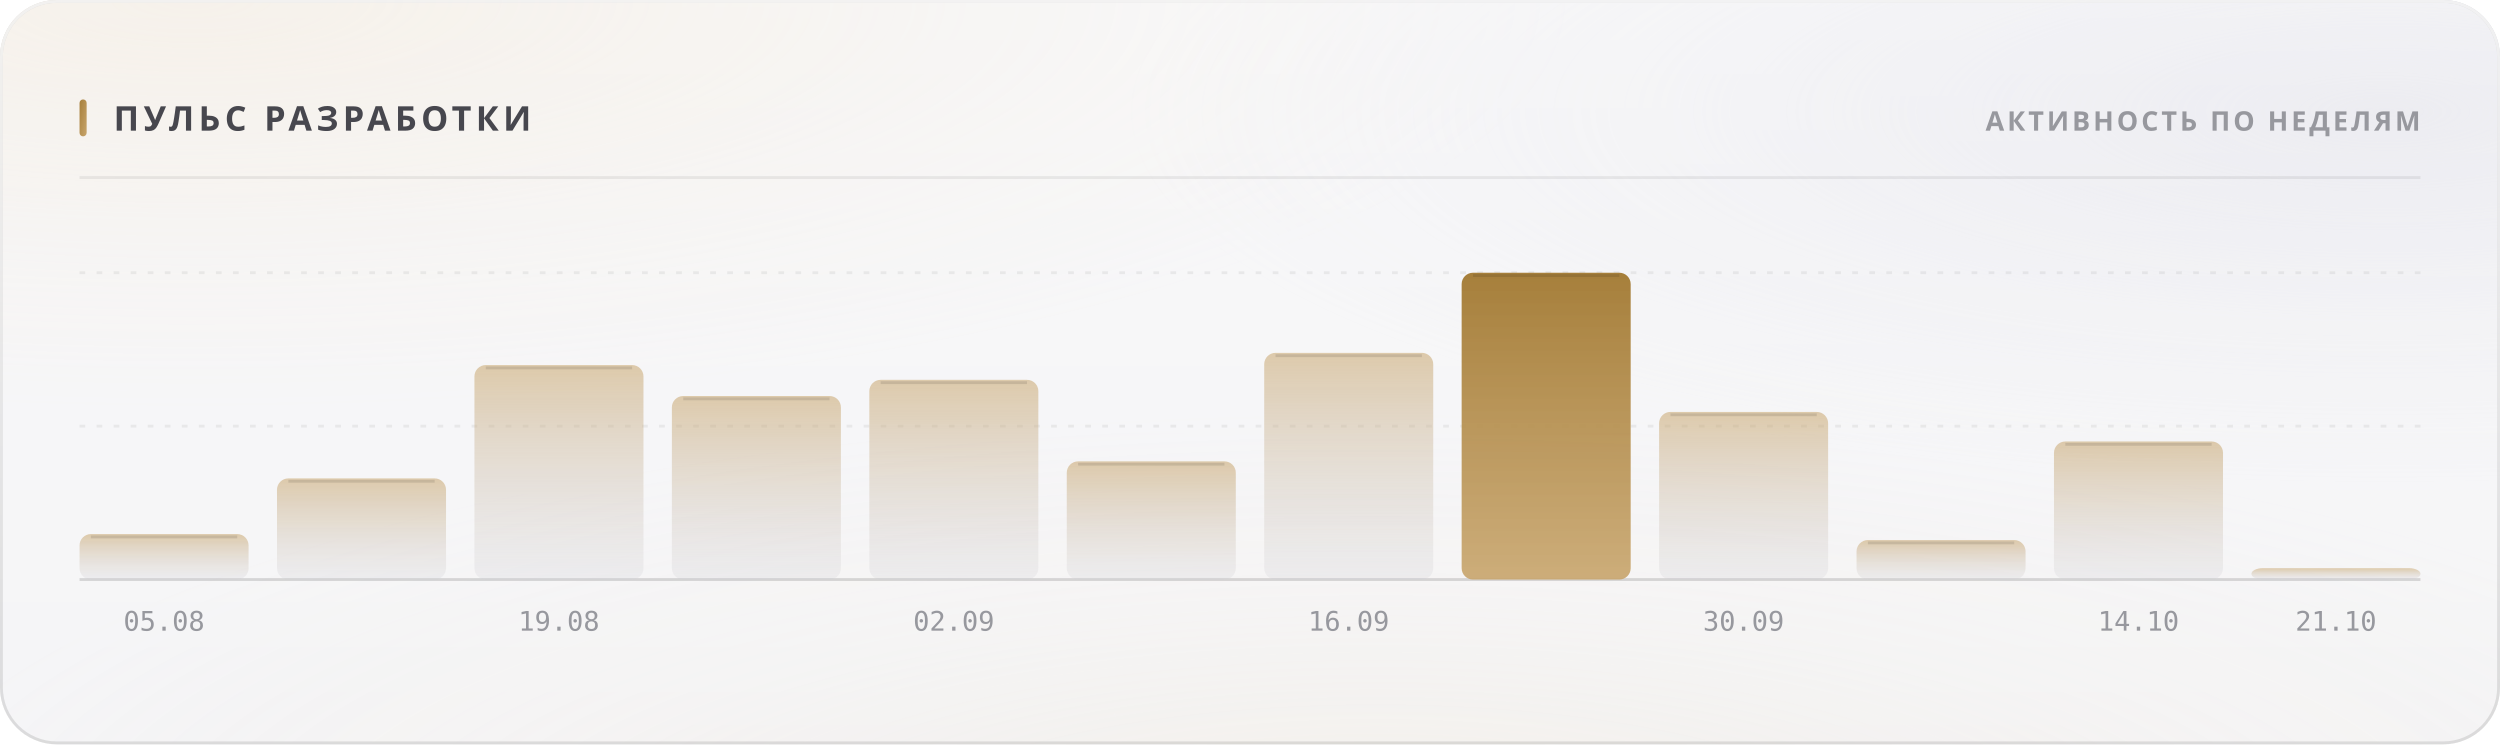
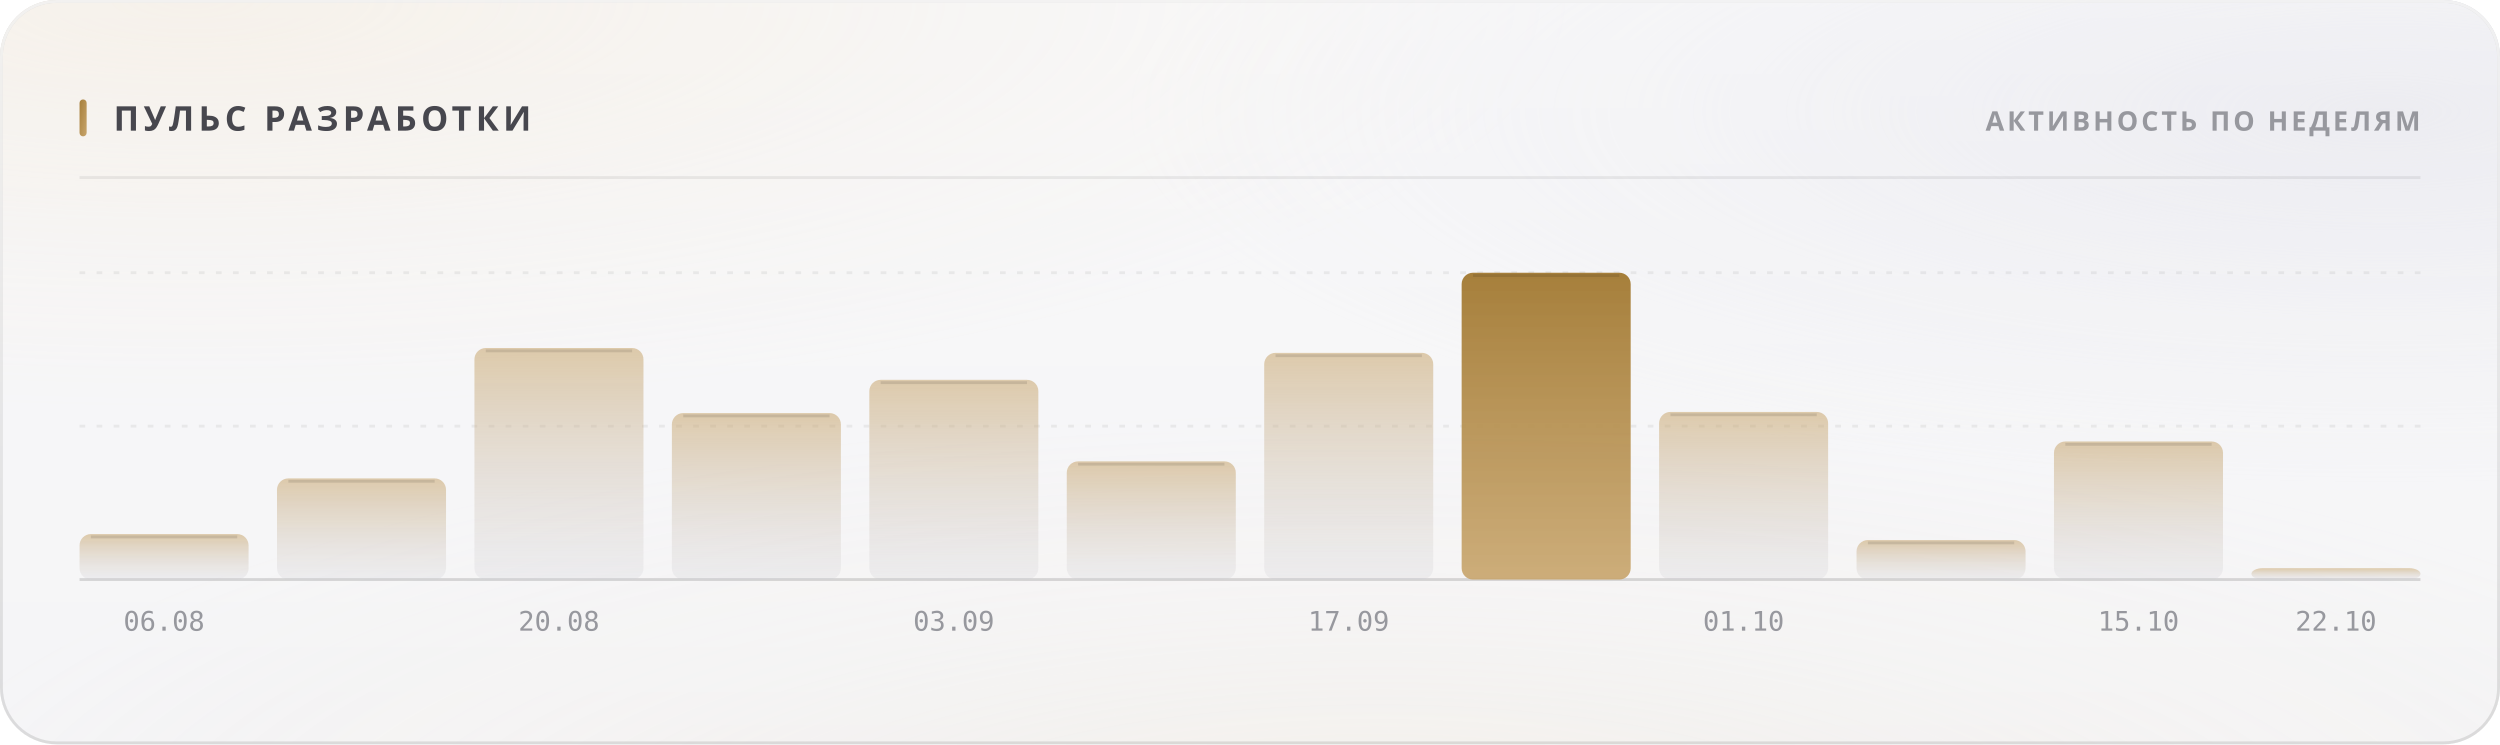
<svg xmlns="http://www.w3.org/2000/svg" width="880" height="262" viewBox="0 0 880 262" role="img">
  <style>
  text { font-family: -apple-system, BlinkMacSystemFont, 'Segoe UI', 'Noto Sans', Helvetica, Arial, sans-serif; }
  .mono { font-family: ui-monospace, 'SF Mono', 'Cascadia Mono', 'DejaVu Sans Mono', Menlo, Consolas, monospace; font-variant-numeric: tabular-nums; }
  .caps { letter-spacing: .1em; text-transform: uppercase; }

  @keyframes sheen  { from { transform: translateX(-120%); } to { transform: translateX(260%); } }
  @keyframes rise   { from { opacity: 0; transform: translateY(6px); } to { opacity: 1; transform: none; } }
  @keyframes slide  { from { opacity: 0; transform: translateX(-8px); } to { opacity: 1; transform: none; } }
  @keyframes grow   { from { transform: scaleY(0); } to { transform: scaleY(1); } }
  @keyframes widen  { from { transform: scaleX(0); } to { transform: scaleX(1); } }
  @keyframes draw   { from { stroke-dashoffset: 200; } to { stroke-dashoffset: 0; } }

  .sheen { animation: sheen 5.5s cubic-bezier(.45,0,.2,1) infinite; }
  .rise  { animation: rise .5s cubic-bezier(.16,1,.3,1) both; }
  .slide { animation: slide .42s cubic-bezier(.16,1,.3,1) both; }
  .bar   { transform-box: fill-box; transform-origin: 50% 100%;
           animation: grow .62s cubic-bezier(.16,1,.3,1) both; }
  .fill  { transform-box: fill-box; transform-origin: 0% 50%;
           animation: widen .8s cubic-bezier(.16,1,.3,1) both; }
  /* The hidden start state lives in the keyframes, never in the static rule.
     A renderer that ignores CSS animations then falls back to the FINISHED
     state — a drawn line, visible text — instead of an empty panel. */
  .spark { stroke-dasharray: 200;
           animation: draw 1.1s cubic-bezier(.16,1,.3,1) both; }

  @media (prefers-reduced-motion: reduce) {
    .sheen { animation: none; opacity: 0; }
    .rise, .slide, .bar, .fill, .spark { animation: none; opacity: 1; transform: none;
                                         stroke-dashoffset: 0; }
  }</style>
  <defs>
    <filter id="grain5" x="0" y="0" width="100%" height="100%">
      <feTurbulence type="fractalNoise" baseFrequency="0.85" numOctaves="3" stitchTiles="stitch" />
      <feColorMatrix type="saturate" values="0" />
    </filter>
    <linearGradient id="accent1" x1="0" y1="0" x2="1" y2="1">
      <stop offset="0%" stop-color="#a67f3b" />
      <stop offset="100%" stop-color="#c8a56c" />
    </linearGradient>
    <radialGradient id="aurora6" cx="0.08" cy="0" r="0.55">
      <stop offset="0%" stop-color="#e7c99a" stop-opacity="0.28" />
      <stop offset="55%" stop-color="#e7c99a" stop-opacity="0.098" />
      <stop offset="100%" stop-color="#e7c99a" stop-opacity="0" />
    </radialGradient>
    <radialGradient id="aurora7" cx="0.95" cy="0.15" r="0.5">
      <stop offset="0%" stop-color="#ccccdb" stop-opacity="0.45" />
      <stop offset="55%" stop-color="#ccccdb" stop-opacity="0.158" />
      <stop offset="100%" stop-color="#ccccdb" stop-opacity="0" />
    </radialGradient>
    <radialGradient id="aurora8" cx="0.55" cy="1.15" r="0.6">
      <stop offset="0%" stop-color="#ead4b3" stop-opacity="0.2" />
      <stop offset="55%" stop-color="#ead4b3" stop-opacity="0.07" />
      <stop offset="100%" stop-color="#ead4b3" stop-opacity="0" />
    </radialGradient>
    <linearGradient id="glass2" x1="0" y1="0" x2="0" y2="1">
      <stop offset="0%" stop-color="#ffffff" stop-opacity="0.42" />
      <stop offset="100%" stop-color="#ffffff" stop-opacity="0.16" />
    </linearGradient>
    <linearGradient id="rim3" x1="0" y1="0" x2="0" y2="1">
      <stop offset="0%" stop-color="#ffffff" stop-opacity="0.7" />
      <stop offset="100%" stop-color="#ffffff" stop-opacity="0.15" />
    </linearGradient>
    <linearGradient id="spec4" x1="0" y1="0" x2="1" y2="0">
      <stop offset="0%" stop-color="#ffffff" stop-opacity="0" />
      <stop offset="35%" stop-color="#ffffff" stop-opacity="0.72" />
      <stop offset="70%" stop-color="#ffffff" stop-opacity="0.252" />
      <stop offset="100%" stop-color="#ffffff" stop-opacity="0" />
    </linearGradient>
    <linearGradient id="barfill9" x1="0" y1="0" x2="0" y2="1">
      <stop offset="0%" stop-color="#c8a56c" stop-opacity="0.55" />
      <stop offset="100%" stop-color="#cdcdd4" stop-opacity="0.22" />
    </linearGradient>
    <linearGradient id="barfill10" x1="0" y1="0" x2="0" y2="1">
      <stop offset="0%" stop-color="#c8a56c" stop-opacity="0.55" />
      <stop offset="100%" stop-color="#cdcdd4" stop-opacity="0.22" />
    </linearGradient>
    <linearGradient id="barfill11" x1="0" y1="0" x2="0" y2="1">
      <stop offset="0%" stop-color="#c8a56c" stop-opacity="0.55" />
      <stop offset="100%" stop-color="#cdcdd4" stop-opacity="0.22" />
    </linearGradient>
    <linearGradient id="barfill12" x1="0" y1="0" x2="0" y2="1">
      <stop offset="0%" stop-color="#c8a56c" stop-opacity="0.55" />
      <stop offset="100%" stop-color="#cdcdd4" stop-opacity="0.22" />
    </linearGradient>
    <linearGradient id="barfill13" x1="0" y1="0" x2="0" y2="1">
      <stop offset="0%" stop-color="#c8a56c" stop-opacity="0.55" />
      <stop offset="100%" stop-color="#cdcdd4" stop-opacity="0.22" />
    </linearGradient>
    <linearGradient id="barfill14" x1="0" y1="0" x2="0" y2="1">
      <stop offset="0%" stop-color="#c8a56c" stop-opacity="0.55" />
      <stop offset="100%" stop-color="#cdcdd4" stop-opacity="0.22" />
    </linearGradient>
    <linearGradient id="barfill15" x1="0" y1="0" x2="0" y2="1">
      <stop offset="0%" stop-color="#c8a56c" stop-opacity="0.55" />
      <stop offset="100%" stop-color="#cdcdd4" stop-opacity="0.22" />
    </linearGradient>
    <linearGradient id="barfill16" x1="0" y1="0" x2="0" y2="1">
      <stop offset="0%" stop-color="#a67f3b" stop-opacity="1" />
      <stop offset="100%" stop-color="#c8a56c" stop-opacity="0.9" />
    </linearGradient>
    <linearGradient id="barfill17" x1="0" y1="0" x2="0" y2="1">
      <stop offset="0%" stop-color="#c8a56c" stop-opacity="0.55" />
      <stop offset="100%" stop-color="#cdcdd4" stop-opacity="0.22" />
    </linearGradient>
    <linearGradient id="barfill18" x1="0" y1="0" x2="0" y2="1">
      <stop offset="0%" stop-color="#c8a56c" stop-opacity="0.55" />
      <stop offset="100%" stop-color="#cdcdd4" stop-opacity="0.22" />
    </linearGradient>
    <linearGradient id="barfill19" x1="0" y1="0" x2="0" y2="1">
      <stop offset="0%" stop-color="#c8a56c" stop-opacity="0.55" />
      <stop offset="100%" stop-color="#cdcdd4" stop-opacity="0.22" />
    </linearGradient>
    <linearGradient id="barfill20" x1="0" y1="0" x2="0" y2="1">
      <stop offset="0%" stop-color="#c8a56c" stop-opacity="0.55" />
      <stop offset="100%" stop-color="#cdcdd4" stop-opacity="0.22" />
    </linearGradient>
  </defs>
  <rect width="880" height="262" rx="20" fill="#f3f3f5" />
  <rect width="880" height="262" rx="20" fill="url(#aurora6)" />
  <rect width="880" height="262" rx="20" fill="url(#aurora7)" />
  <rect width="880" height="262" rx="20" fill="url(#aurora8)" />
  <rect width="880" height="262" rx="20" fill="url(#glass2)" />
  <rect width="880" height="262" rx="20" filter="url(#grain5)" opacity="0.06" style="mix-blend-mode:overlay" />
  <rect x=".5" y=".5" width="879" height="261" rx="19.5" fill="none" stroke="rgba(10,10,12,0.14)" />
  <rect x=".5" y=".5" width="879" height="261" rx="19.5" fill="none" stroke="url(#rim3)" />
  <path d="M20 1 H860" stroke="url(#spec4)" stroke-width="1.2" fill="none" />
  <rect x="28" y="35" width="2.5" height="13" rx="1.25" fill="url(#accent1)" />
  <text x="40" y="46" font-size="12" font-weight="700" fill="#47474e" letter-spacing="0.13em">ПУЛЬС РАЗРАБОТКИ</text>
  <text x="852" y="46" font-size="9.5" font-weight="600" fill="#97989e" text-anchor="end" letter-spacing="0.11em">АКТИВНОСТЬ ПО НЕДЕЛЯМ</text>
  <path d="M28 62.5 H852" stroke="rgba(10,10,12,0.07)" stroke-width="1" />
  <path d="M28 150.0 H852" stroke="rgba(10,10,12,0.06)" stroke-width="1" stroke-dasharray="2 4" />
  <path d="M28 96.0 H852" stroke="rgba(10,10,12,0.06)" stroke-width="1" stroke-dasharray="2 4" />
  <path d="M28 204 H852" stroke="rgba(10,10,12,0.14)" stroke-width="1" />
  <rect class="bar" x="28.0" y="188.0" width="59.5" height="16.0" rx="4" fill="url(#barfill9)" opacity="1" style="animation-delay:0s" />
  <path d="M32.0 189.0 H83.5" stroke="rgba(10,10,12,0.11)" stroke-width="1" />
-   <text x="57.75" y="222" font-size="9.5" font-weight="400" fill="#97989e" text-anchor="middle" class="mono">05.08</text>
+   <text x="57.75" y="222" font-size="9.5" font-weight="400" fill="#97989e" text-anchor="middle" class="mono">06.08</text>
  <rect class="bar" x="97.5" y="168.4" width="59.5" height="35.6" rx="4" fill="url(#barfill10)" opacity="1" style="animation-delay:0.038s" />
  <path d="M101.5 169.4 H153.0" stroke="rgba(10,10,12,0.11)" stroke-width="1" />
-   <rect class="bar" x="167.0" y="128.5" width="59.5" height="75.5" rx="4" fill="url(#barfill11)" opacity="1" style="animation-delay:0.076s" />
-   <path d="M171.0 129.5 H222.5" stroke="rgba(10,10,12,0.11)" stroke-width="1" />
-   <text x="196.75" y="222" font-size="9.5" font-weight="400" fill="#97989e" text-anchor="middle" class="mono">19.08</text>
-   <rect class="bar" x="236.5" y="139.4" width="59.5" height="64.6" rx="4" fill="url(#barfill12)" opacity="1" style="animation-delay:0.114s" />
-   <path d="M240.5 140.4 H292.0" stroke="rgba(10,10,12,0.11)" stroke-width="1" />
+   <rect class="bar" x="167.0" y="122.5" width="59.5" height="81.5" rx="4" fill="url(#barfill11)" opacity="1" style="animation-delay:0.076s" />
+   <path d="M171.0 123.5 H222.5" stroke="rgba(10,10,12,0.11)" stroke-width="1" />
+   <text x="196.75" y="222" font-size="9.5" font-weight="400" fill="#97989e" text-anchor="middle" class="mono">20.08</text>
+   <rect class="bar" x="236.5" y="145.4" width="59.5" height="58.6" rx="4" fill="url(#barfill12)" opacity="1" style="animation-delay:0.114s" />
+   <path d="M240.5 146.4 H292.0" stroke="rgba(10,10,12,0.11)" stroke-width="1" />
  <rect class="bar" x="306.0" y="133.7" width="59.5" height="70.3" rx="4" fill="url(#barfill13)" opacity="1" style="animation-delay:0.152s" />
  <path d="M310.0 134.7 H361.5" stroke="rgba(10,10,12,0.11)" stroke-width="1" />
-   <text x="335.75" y="222" font-size="9.5" font-weight="400" fill="#97989e" text-anchor="middle" class="mono">02.09</text>
+   <text x="335.75" y="222" font-size="9.5" font-weight="400" fill="#97989e" text-anchor="middle" class="mono">03.09</text>
  <rect class="bar" x="375.5" y="162.4" width="59.5" height="41.6" rx="4" fill="url(#barfill14)" opacity="1" style="animation-delay:0.19s" />
  <path d="M379.5 163.4 H431.0" stroke="rgba(10,10,12,0.11)" stroke-width="1" />
  <rect class="bar" x="445.0" y="124.2" width="59.5" height="79.8" rx="4" fill="url(#barfill15)" opacity="1" style="animation-delay:0.228s" />
  <path d="M449.0 125.2 H500.5" stroke="rgba(10,10,12,0.11)" stroke-width="1" />
-   <text x="474.75" y="222" font-size="9.5" font-weight="400" fill="#97989e" text-anchor="middle" class="mono">16.09</text>
+   <text x="474.75" y="222" font-size="9.5" font-weight="400" fill="#97989e" text-anchor="middle" class="mono">17.09</text>
  <rect class="bar" x="514.5" y="96.0" width="59.5" height="108.0" rx="4" fill="url(#barfill16)" opacity="1" style="animation-delay:0.266s" />
  <path d="M518.5 97.0 H570.0" stroke="rgba(10,10,12,0.11)" stroke-width="1" />
  <rect class="bar" x="584.0" y="145.0" width="59.5" height="59.0" rx="4" fill="url(#barfill17)" opacity="1" style="animation-delay:0.304s" />
  <path d="M588.0 146.0 H639.5" stroke="rgba(10,10,12,0.11)" stroke-width="1" />
-   <text x="613.75" y="222" font-size="9.5" font-weight="400" fill="#97989e" text-anchor="middle" class="mono">30.09</text>
+   <text x="613.75" y="222" font-size="9.5" font-weight="400" fill="#97989e" text-anchor="middle" class="mono">01.10</text>
  <rect class="bar" x="653.5" y="190.1" width="59.5" height="13.9" rx="4" fill="url(#barfill18)" opacity="1" style="animation-delay:0.342s" />
  <path d="M657.5 191.1 H709.0" stroke="rgba(10,10,12,0.11)" stroke-width="1" />
  <rect class="bar" x="723.0" y="155.4" width="59.5" height="48.6" rx="4" fill="url(#barfill19)" opacity="1" style="animation-delay:0.38s" />
  <path d="M727.0 156.4 H778.5" stroke="rgba(10,10,12,0.11)" stroke-width="1" />
-   <text x="752.75" y="222" font-size="9.5" font-weight="400" fill="#97989e" text-anchor="middle" class="mono">14.10</text>
+   <text x="752.75" y="222" font-size="9.5" font-weight="400" fill="#97989e" text-anchor="middle" class="mono">15.10</text>
  <rect class="bar" x="792.5" y="200.0" width="59.5" height="4.0" rx="4" fill="url(#barfill20)" opacity="1" style="animation-delay:0.418s" />
-   <text x="822.25" y="222" font-size="9.5" font-weight="400" fill="#97989e" text-anchor="middle" class="mono">21.10</text>
+   <text x="822.25" y="222" font-size="9.5" font-weight="400" fill="#97989e" text-anchor="middle" class="mono">22.10</text>
</svg>
